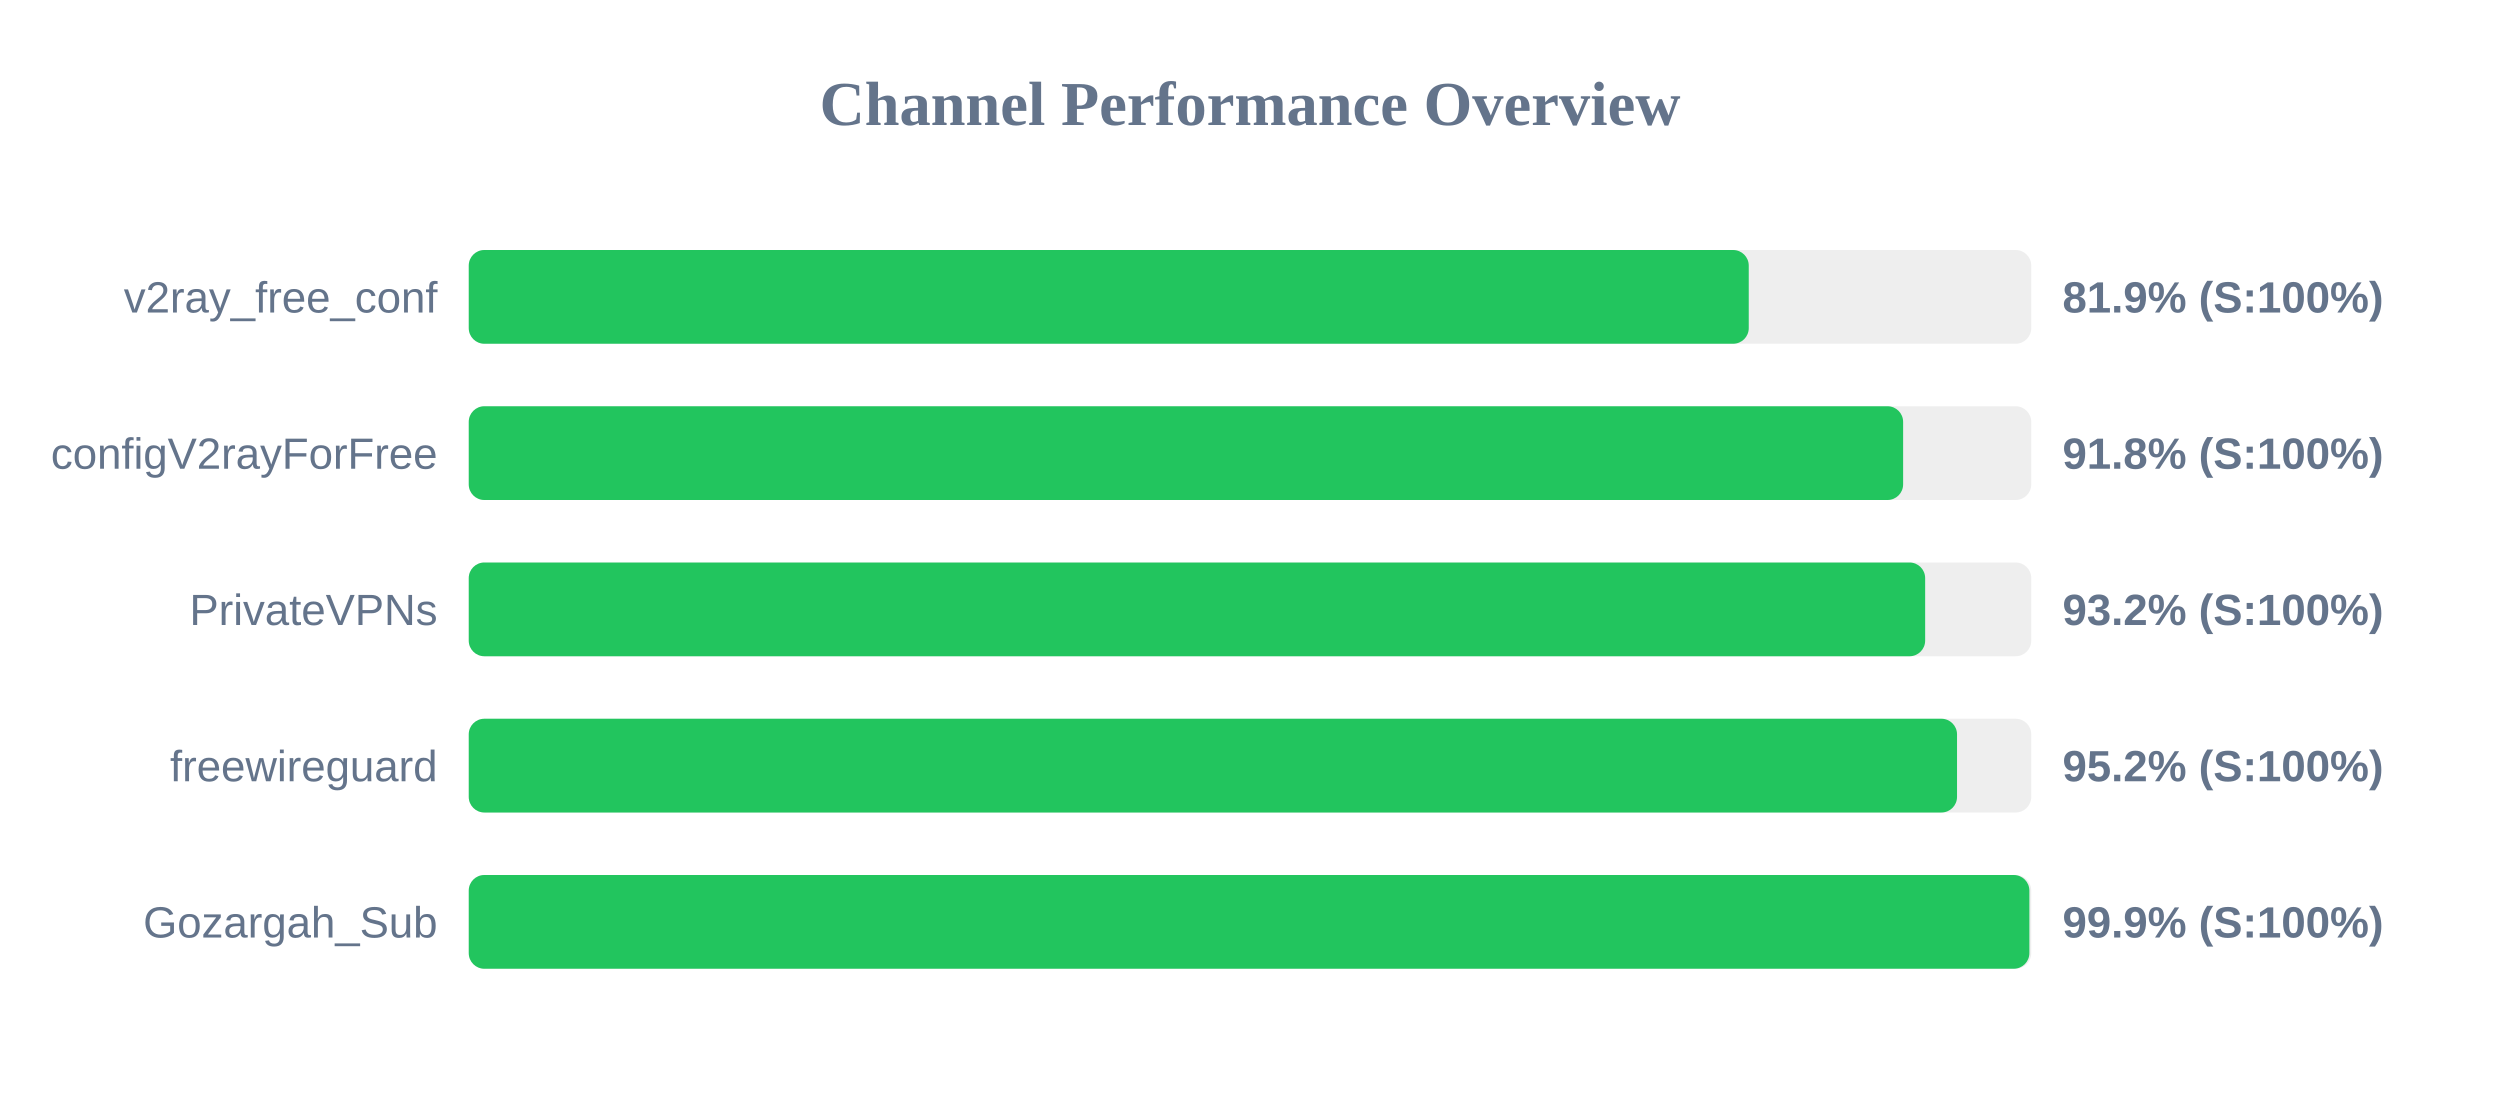
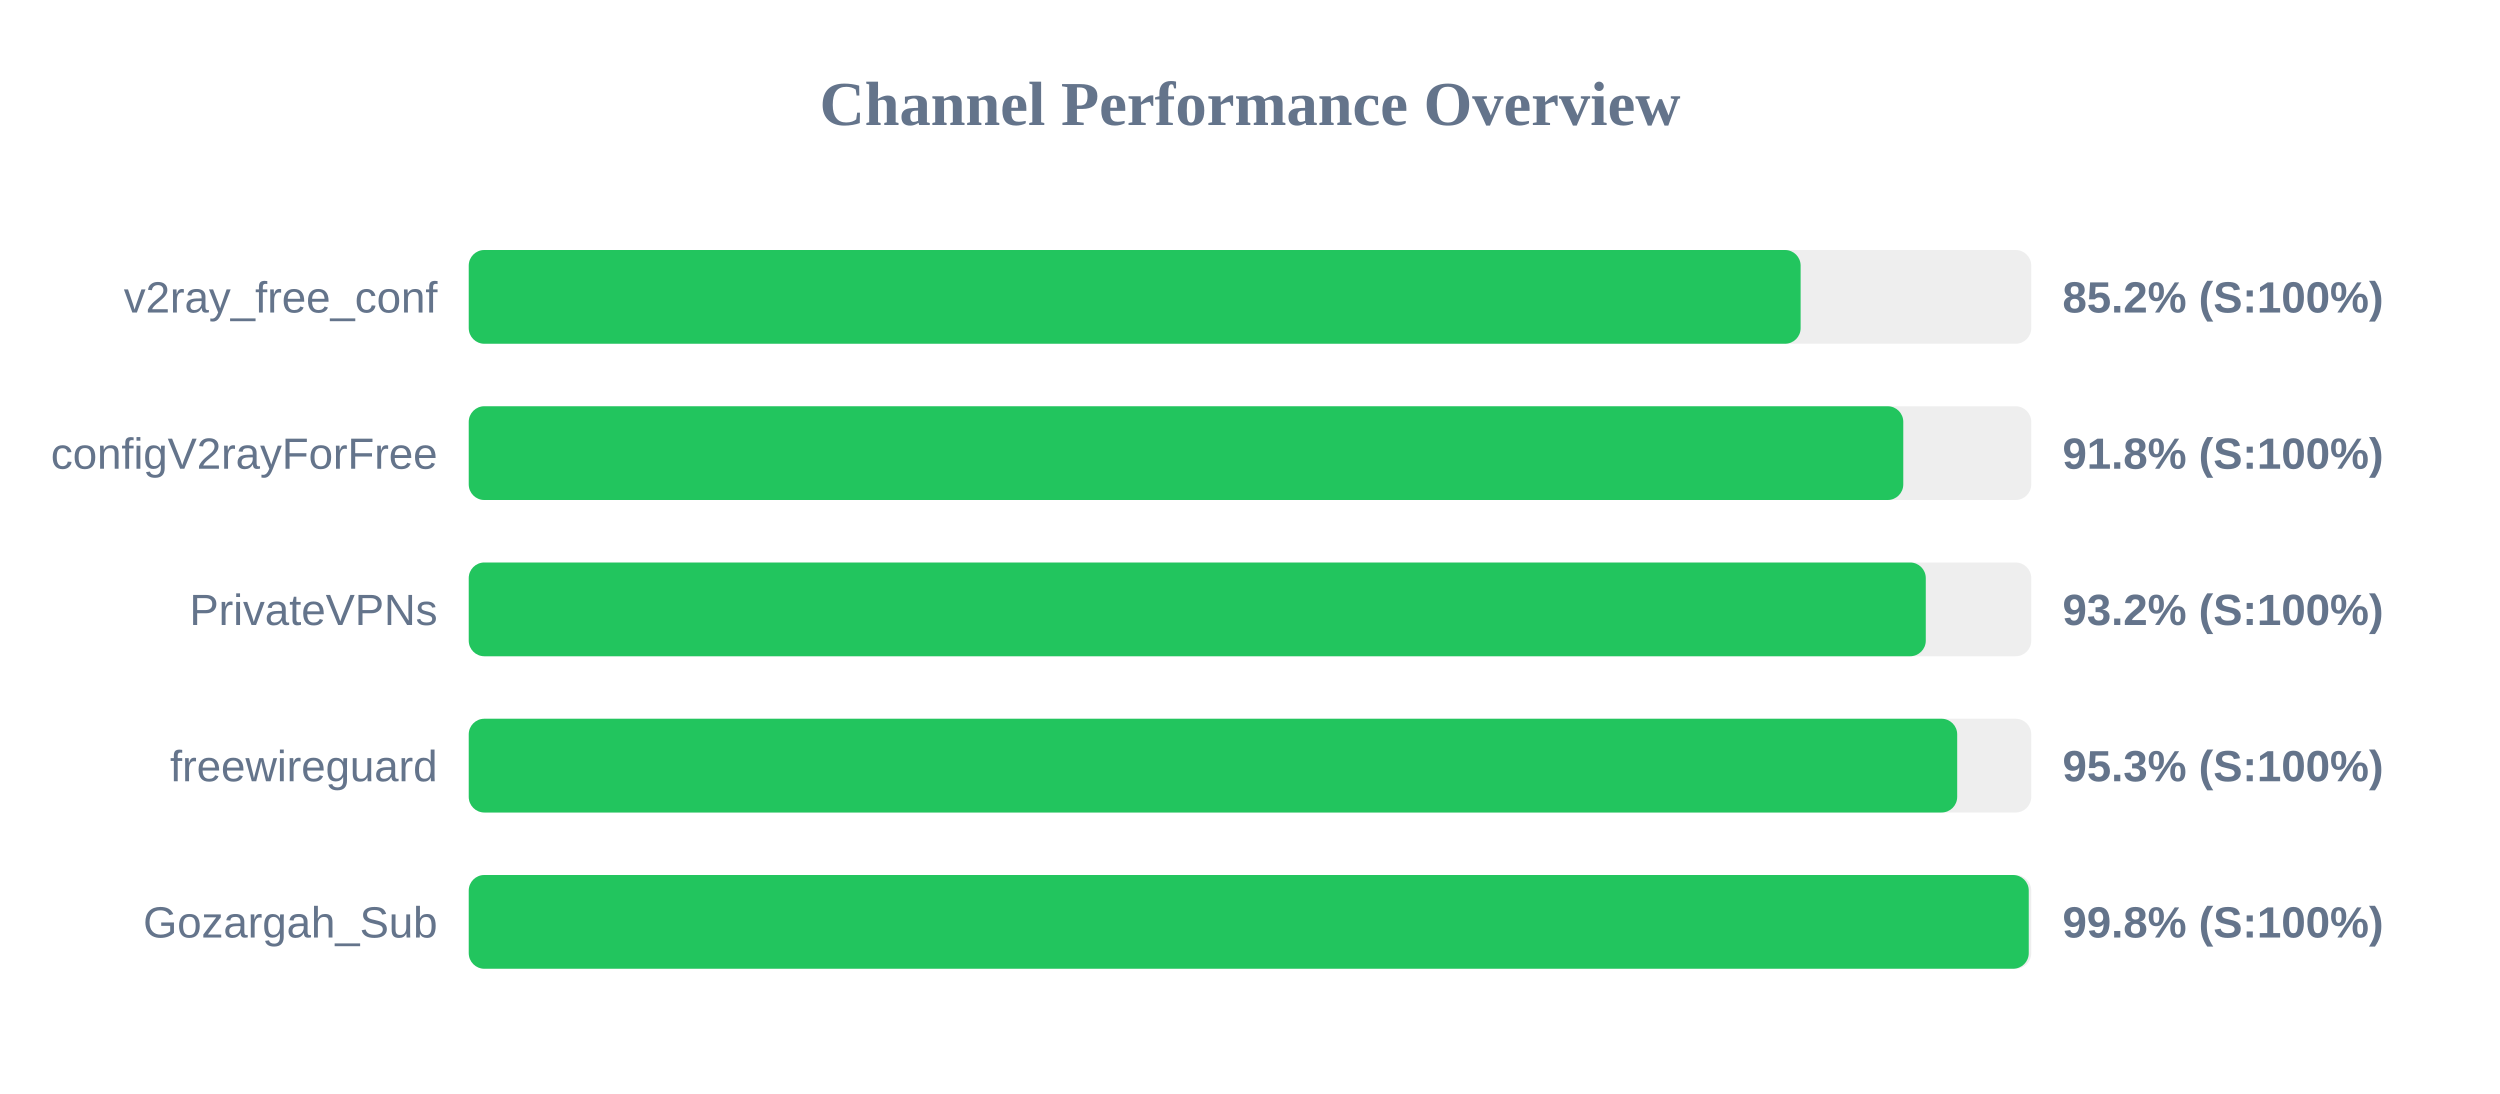
<svg xmlns="http://www.w3.org/2000/svg" width="800" height="350" version="1.1">
  <style>
        .row { font: 14px Arial; fill: #64748b; }
        .score { font: bold 14px Arial; fill: #64748b; }
    </style>
  <text x="400" y="40" text-anchor="middle" font-size="20px" font-weight="bold" fill="#64748b">Channel Performance Overview</text>
  <rect x="150" y="80" width="500" height="30" fill="#eee" rx="5" />
-   <rect x="150" y="80" width="409.6" height="30" fill="#22c55e" rx="5" />
+   <rect x="150" y="80" width="426.2" height="30" fill="#22c55e" rx="5" />
  <text x="140" y="100" text-anchor="end" class="row">v2ray_free_conf</text>
-   <text x="660" y="100" text-anchor="start" class="score">81.9% (S:100%)</text>
+   <text x="660" y="100" text-anchor="start" class="score">85.2% (S:100%)</text>
  <rect x="150" y="130" width="500" height="30" fill="#eee" rx="5" />
-   <rect x="150" y="130" width="459.0" height="30" fill="#22c55e" rx="5" />
+   <rect x="150" y="130" width="459.05" height="30" fill="#22c55e" rx="5" />
  <text x="140" y="150" text-anchor="end" class="row">configV2rayForFree</text>
  <text x="660" y="150" text-anchor="start" class="score">91.8% (S:100%)</text>
  <rect x="150" y="180" width="500" height="30" fill="#eee" rx="5" />
-   <rect x="150" y="180" width="466.05" height="30" fill="#22c55e" rx="5" />
+   <rect x="150" y="180" width="466.25" height="30" fill="#22c55e" rx="5" />
  <text x="140" y="200" text-anchor="end" class="row">PrivateVPNs</text>
  <text x="660" y="200" text-anchor="start" class="score">93.2% (S:100%)</text>
  <rect x="150" y="230" width="500" height="30" fill="#eee" rx="5" />
-   <rect x="150" y="230" width="476.25" height="30" fill="#22c55e" rx="5" />
+   <rect x="150" y="230" width="476.3" height="30" fill="#22c55e" rx="5" />
  <text x="140" y="250" text-anchor="end" class="row">freewireguard</text>
-   <text x="660" y="250" text-anchor="start" class="score">95.2% (S:100%)</text>
+   <text x="660" y="250" text-anchor="start" class="score">95.3% (S:100%)</text>
  <rect x="150" y="280" width="500" height="30" fill="#eee" rx="5" />
-   <rect x="150" y="280" width="499.4" height="30" fill="#22c55e" rx="5" />
+   <rect x="150" y="280" width="499.2" height="30" fill="#22c55e" rx="5" />
  <text x="140" y="300" text-anchor="end" class="row">Gozargah_Sub</text>
-   <text x="660" y="300" text-anchor="start" class="score">99.9% (S:100%)</text>
+   <text x="660" y="300" text-anchor="start" class="score">99.8% (S:100%)</text>
</svg>
